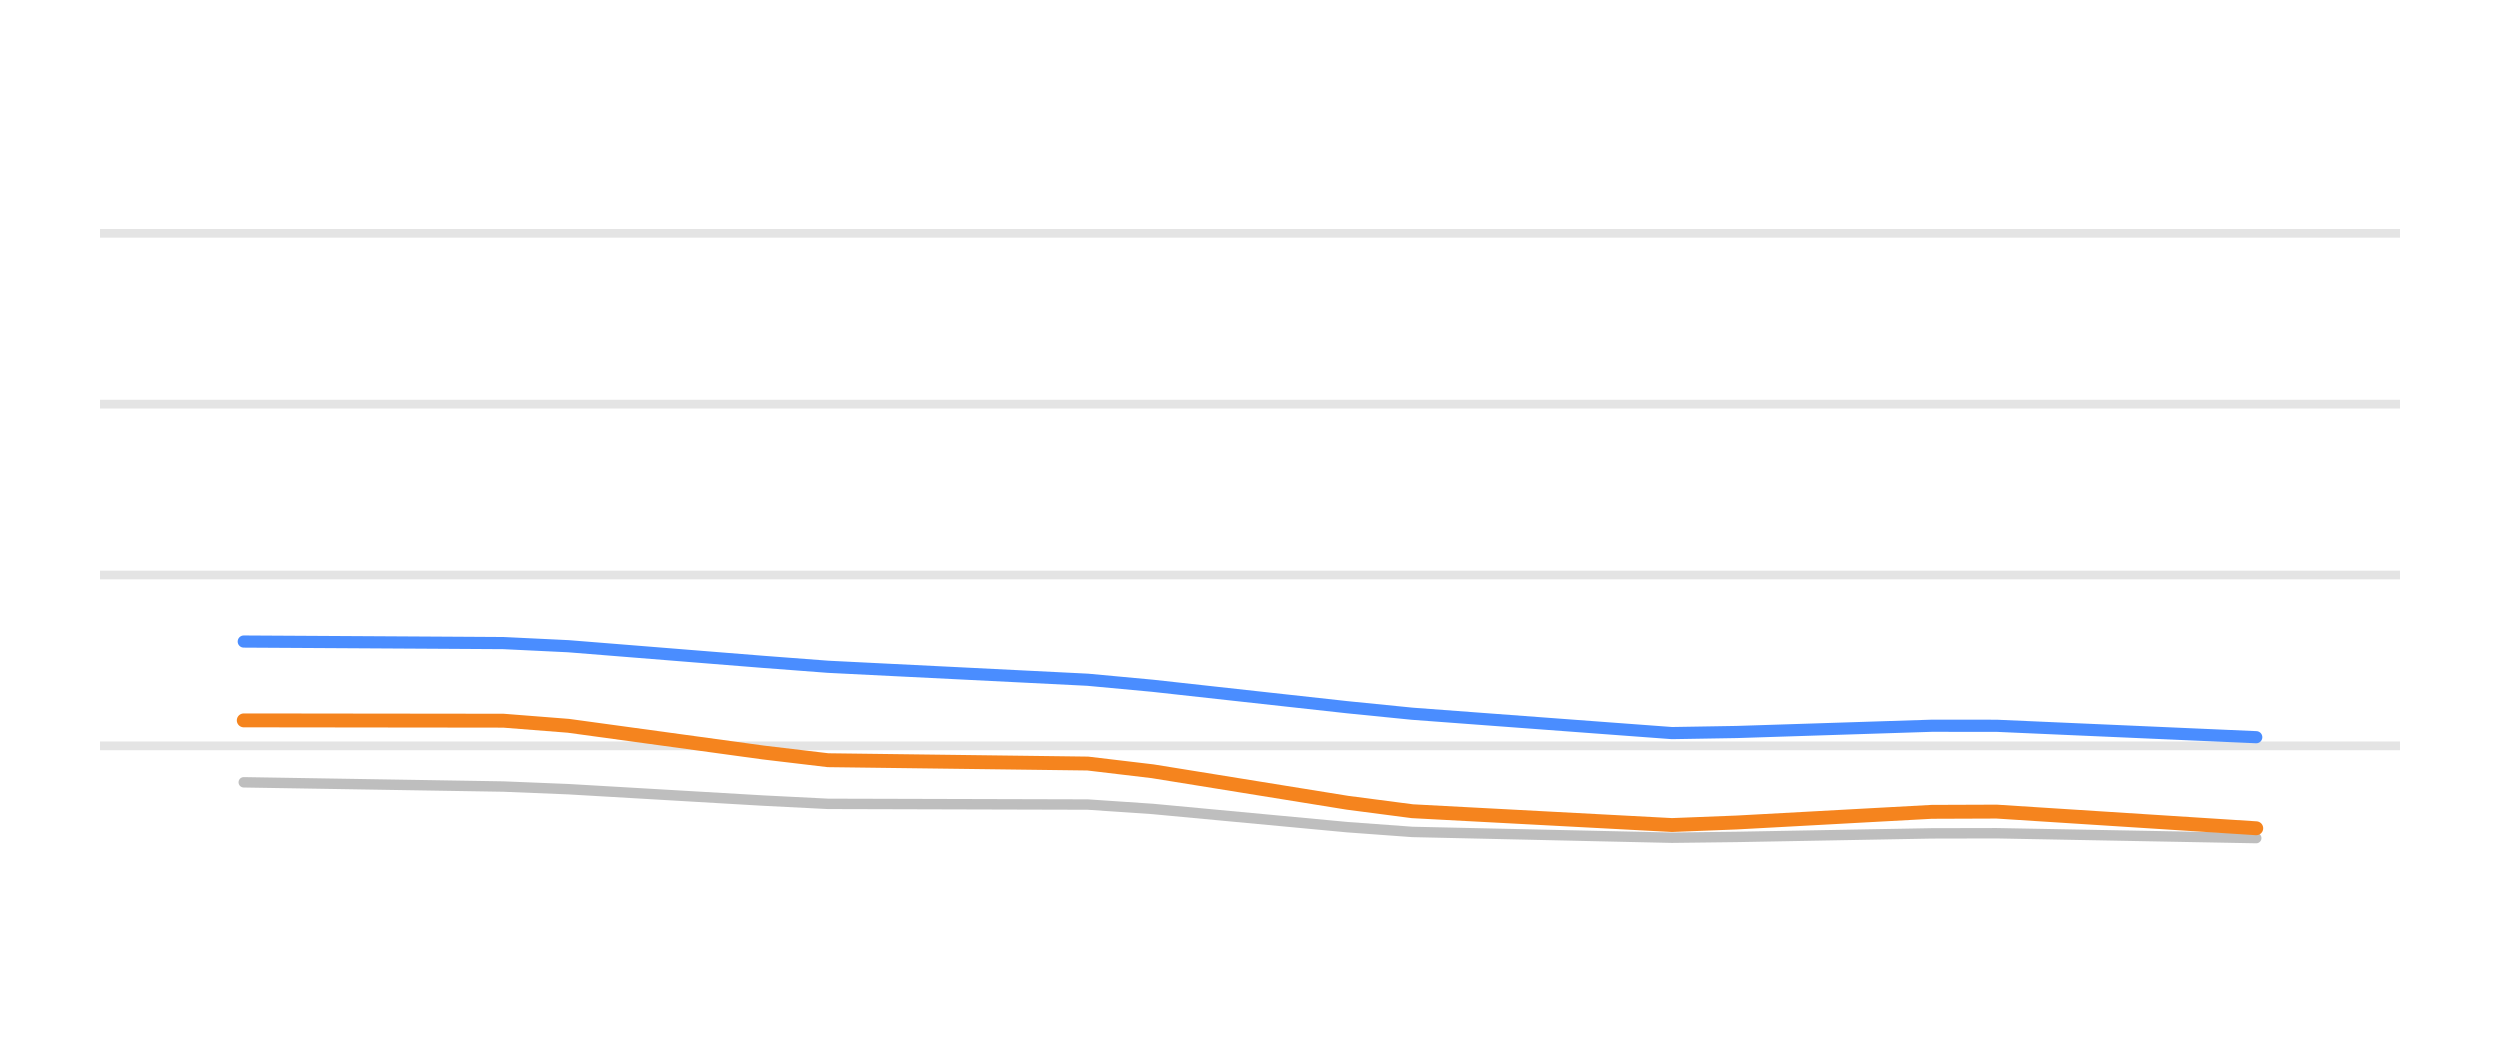
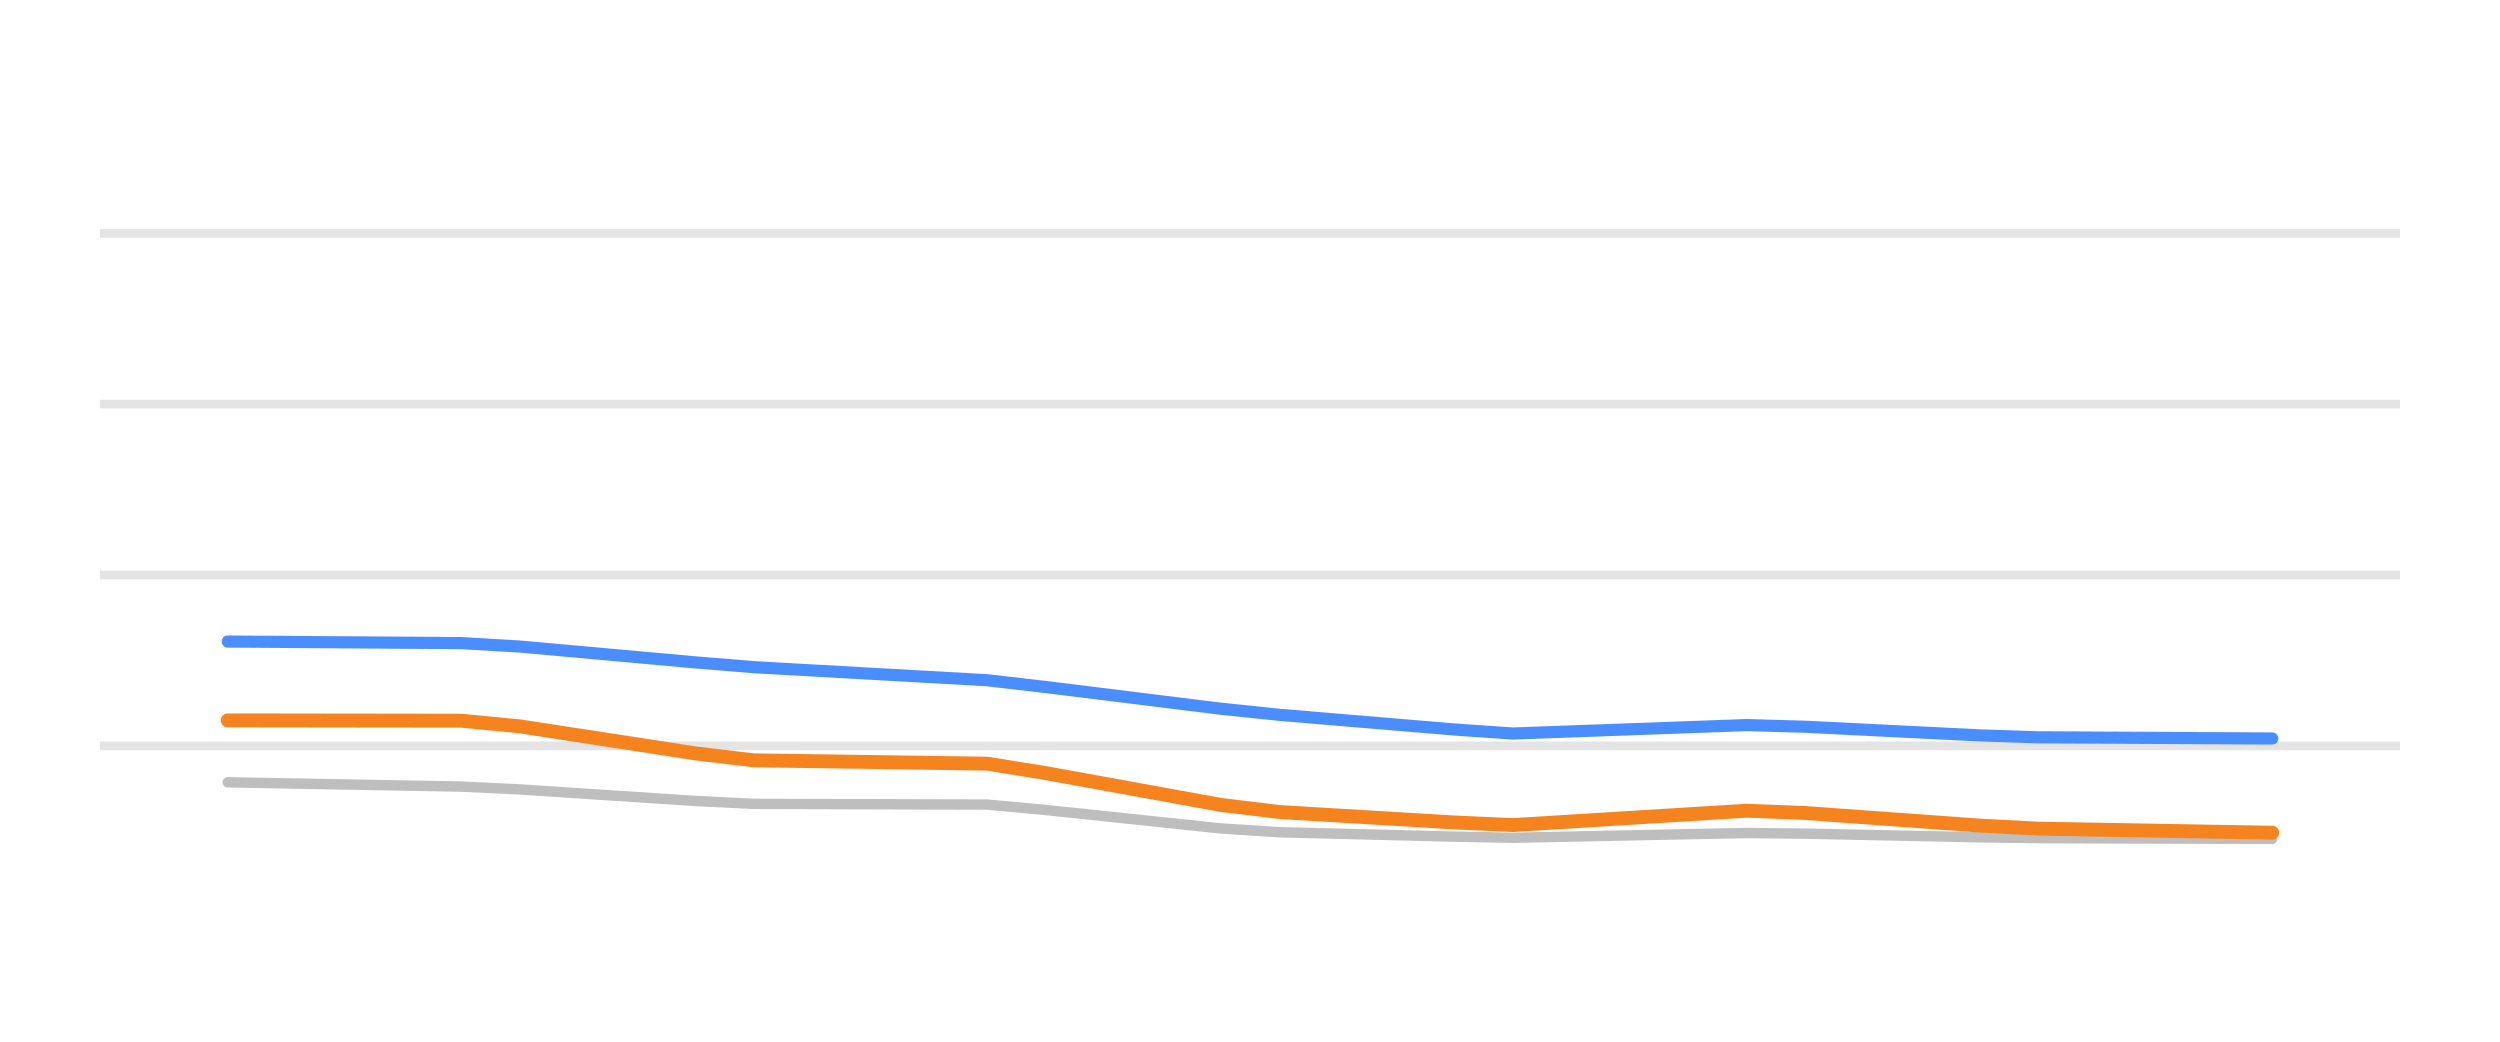
<svg xmlns="http://www.w3.org/2000/svg" width="144pt" height="60pt" viewBox="0 0 144 60" version="1.1">
  <defs>
    <style type="text/css">*{stroke-linejoin: round; stroke-linecap: butt}</style>
  </defs>
  <g id="figure_1">
    <g id="patch_1">
      <path d="M 0 60  L 144 60  L 144 0  L 0 0  L 0 60  z " style="fill: none; opacity: 0" />
    </g>
    <g id="axes_1">
      <g id="patch_2">
        <path d="M 5.76 52.8  L 138.24 52.8  L 138.24 3.6  L 5.76 3.6  L 5.76 52.8  z " style="fill: none" />
      </g>
      <g id="matplotlib.axis_1" />
      <g id="matplotlib.axis_2" />
      <g id="line2d_1">
-         <path d="M 5.76 42.96  L 138.24 42.96  " clip-path="url(#p42b669f6c9)" style="fill: none; stroke: #b2b2b2; stroke-opacity: 0.35; stroke-width: 0.5; stroke-linecap: square" />
+         <path d="M 5.76 42.96  L 138.24 42.96  " clip-path="url(#paa04c8af51)" style="fill: none; stroke: #b2b2b2; stroke-opacity: 0.35; stroke-width: 0.5; stroke-linecap: square" />
      </g>
      <g id="line2d_2">
-         <path d="M 5.76 33.12  L 138.24 33.12  " clip-path="url(#p42b669f6c9)" style="fill: none; stroke: #b2b2b2; stroke-opacity: 0.35; stroke-width: 0.5; stroke-linecap: square" />
+         <path d="M 5.76 33.12  L 138.24 33.12  " clip-path="url(#paa04c8af51)" style="fill: none; stroke: #b2b2b2; stroke-opacity: 0.35; stroke-width: 0.5; stroke-linecap: square" />
      </g>
      <g id="line2d_3">
-         <path d="M 5.76 23.28  L 138.24 23.28  " clip-path="url(#p42b669f6c9)" style="fill: none; stroke: #b2b2b2; stroke-opacity: 0.35; stroke-width: 0.5; stroke-linecap: square" />
+         <path d="M 5.76 23.28  L 138.24 23.28  " clip-path="url(#paa04c8af51)" style="fill: none; stroke: #b2b2b2; stroke-opacity: 0.35; stroke-width: 0.5; stroke-linecap: square" />
      </g>
      <g id="line2d_4">
-         <path d="M 5.76 13.44  L 138.24 13.44  " clip-path="url(#p42b669f6c9)" style="fill: none; stroke: #b2b2b2; stroke-opacity: 0.35; stroke-width: 0.5; stroke-linecap: square" />
+         <path d="M 5.76 13.44  L 138.24 13.44  " clip-path="url(#paa04c8af51)" style="fill: none; stroke: #b2b2b2; stroke-opacity: 0.35; stroke-width: 0.5; stroke-linecap: square" />
      </g>
      <g id="line2d_5">
-         <path d="M 14.04 45.061  L 17.779 45.122  L 21.519 45.183  L 25.258 45.244  L 28.997 45.305  L 32.737 45.457  L 36.476 45.675  L 40.215 45.894  L 43.955 46.113  L 47.694 46.302  L 51.434 46.312  L 55.173 46.322  L 58.912 46.332  L 62.652 46.342  L 66.391 46.595  L 70.13 46.945  L 73.87 47.295  L 77.609 47.645  L 81.348 47.919  L 85.088 48.002  L 88.827 48.085  L 92.566 48.169  L 96.306 48.252  L 100.045 48.206  L 103.785 48.138  L 107.524 48.07  L 111.263 48.002  L 115.003 47.994  L 118.742 48.064  L 122.481 48.134  L 126.221 48.204  L 129.96 48.274  " clip-path="url(#p42b669f6c9)" style="fill: none; stroke: #bebebe; stroke-width: 0.6; stroke-linecap: round" />
+         <path d="M 13.12 45.061  L 16.485 45.123  L 19.849 45.185  L 23.214 45.246  L 26.578 45.308  L 29.943 45.47  L 33.307 45.691  L 36.672 45.913  L 40.037 46.135  L 43.401 46.303  L 46.766 46.313  L 50.13 46.323  L 53.495 46.334  L 56.859 46.344  L 60.224 46.655  L 63.589 47.009  L 66.953 47.363  L 70.318 47.718  L 73.682 47.937  L 77.047 48.021  L 80.411 48.106  L 83.776 48.19  L 87.141 48.255  L 90.505 48.187  L 93.87 48.118  L 97.234 48.049  L 100.599 47.981  L 103.963 48.017  L 107.328 48.088  L 110.693 48.158  L 114.057 48.229  L 117.422 48.277  L 120.786 48.288  L 124.151 48.298  L 127.515 48.308  L 130.88 48.318  " clip-path="url(#paa04c8af51)" style="fill: none; stroke: #bebebe; stroke-width: 0.6; stroke-linecap: round" />
      </g>
      <g id="line2d_6">
-         <path d="M 14.04 36.953  L 17.779 36.975  L 21.519 36.997  L 25.258 37.019  L 28.997 37.042  L 32.737 37.222  L 36.476 37.522  L 40.215 37.822  L 43.955 38.122  L 47.694 38.406  L 51.434 38.593  L 55.173 38.779  L 58.912 38.966  L 62.652 39.153  L 66.391 39.5  L 70.13 39.913  L 73.87 40.325  L 77.609 40.737  L 81.348 41.111  L 85.088 41.39  L 88.827 41.669  L 92.566 41.948  L 96.306 42.226  L 100.045 42.163  L 103.785 42.043  L 107.524 41.923  L 111.263 41.803  L 115.003 41.805  L 118.742 41.97  L 122.481 42.134  L 126.221 42.299  L 129.96 42.463  " clip-path="url(#p42b669f6c9)" style="fill: none; stroke: #4a8dff; stroke-width: 0.7; stroke-linecap: round" />
+         <path d="M 13.12 36.953  L 16.485 36.975  L 19.849 36.998  L 23.214 37.02  L 26.578 37.043  L 29.943 37.241  L 33.307 37.544  L 36.672 37.848  L 40.037 38.152  L 43.401 38.427  L 46.766 38.616  L 50.13 38.805  L 53.495 38.993  L 56.859 39.182  L 60.224 39.571  L 63.589 39.988  L 66.953 40.406  L 70.318 40.823  L 73.682 41.172  L 77.047 41.455  L 80.411 41.737  L 83.776 42.019  L 87.141 42.251  L 90.505 42.13  L 93.87 42.008  L 97.234 41.887  L 100.599 41.765  L 103.963 41.86  L 107.328 42.026  L 110.693 42.193  L 114.057 42.359  L 117.422 42.469  L 120.786 42.486  L 124.151 42.503  L 127.515 42.52  L 130.88 42.537  " clip-path="url(#paa04c8af51)" style="fill: none; stroke: #4a8dff; stroke-width: 0.7; stroke-linecap: round" />
      </g>
      <g id="line2d_7">
-         <path d="M 14.04 41.494  L 17.779 41.498  L 21.519 41.503  L 25.258 41.507  L 28.997 41.512  L 32.737 41.806  L 36.476 42.318  L 40.215 42.83  L 43.955 43.343  L 47.694 43.788  L 51.434 43.836  L 55.173 43.884  L 58.912 43.932  L 62.652 43.98  L 66.391 44.425  L 70.13 45.029  L 73.87 45.634  L 77.609 46.238  L 81.348 46.726  L 85.088 46.925  L 88.827 47.124  L 92.566 47.323  L 96.306 47.522  L 100.045 47.375  L 103.785 47.171  L 107.524 46.966  L 111.263 46.762  L 115.003 46.748  L 118.742 46.988  L 122.481 47.228  L 126.221 47.468  L 129.96 47.708  " clip-path="url(#p42b669f6c9)" style="fill: none; stroke: #f5841e; stroke-width: 0.8; stroke-linecap: round" />
+         <path d="M 13.12 41.494  L 16.485 41.498  L 19.849 41.503  L 23.214 41.507  L 26.578 41.512  L 29.943 41.838  L 33.307 42.356  L 36.672 42.874  L 40.037 43.393  L 43.401 43.794  L 46.766 43.842  L 50.13 43.89  L 53.495 43.939  L 56.859 43.987  L 60.224 44.528  L 63.589 45.14  L 66.953 45.752  L 70.318 46.364  L 73.682 46.77  L 77.047 46.972  L 80.411 47.173  L 83.776 47.374  L 87.141 47.524  L 90.505 47.318  L 93.87 47.111  L 97.234 46.904  L 100.599 46.697  L 103.963 46.827  L 107.328 47.07  L 110.693 47.313  L 114.057 47.556  L 117.422 47.73  L 120.786 47.788  L 124.151 47.847  L 127.515 47.905  L 130.88 47.964  " clip-path="url(#paa04c8af51)" style="fill: none; stroke: #f5841e; stroke-width: 0.8; stroke-linecap: round" />
      </g>
    </g>
  </g>
  <defs>
-     <clipPath id="p42b669f6c9">
+     <clipPath id="paa04c8af51">
      <rect x="5.76" y="3.6" width="132.48" height="49.2" />
    </clipPath>
  </defs>
</svg>
